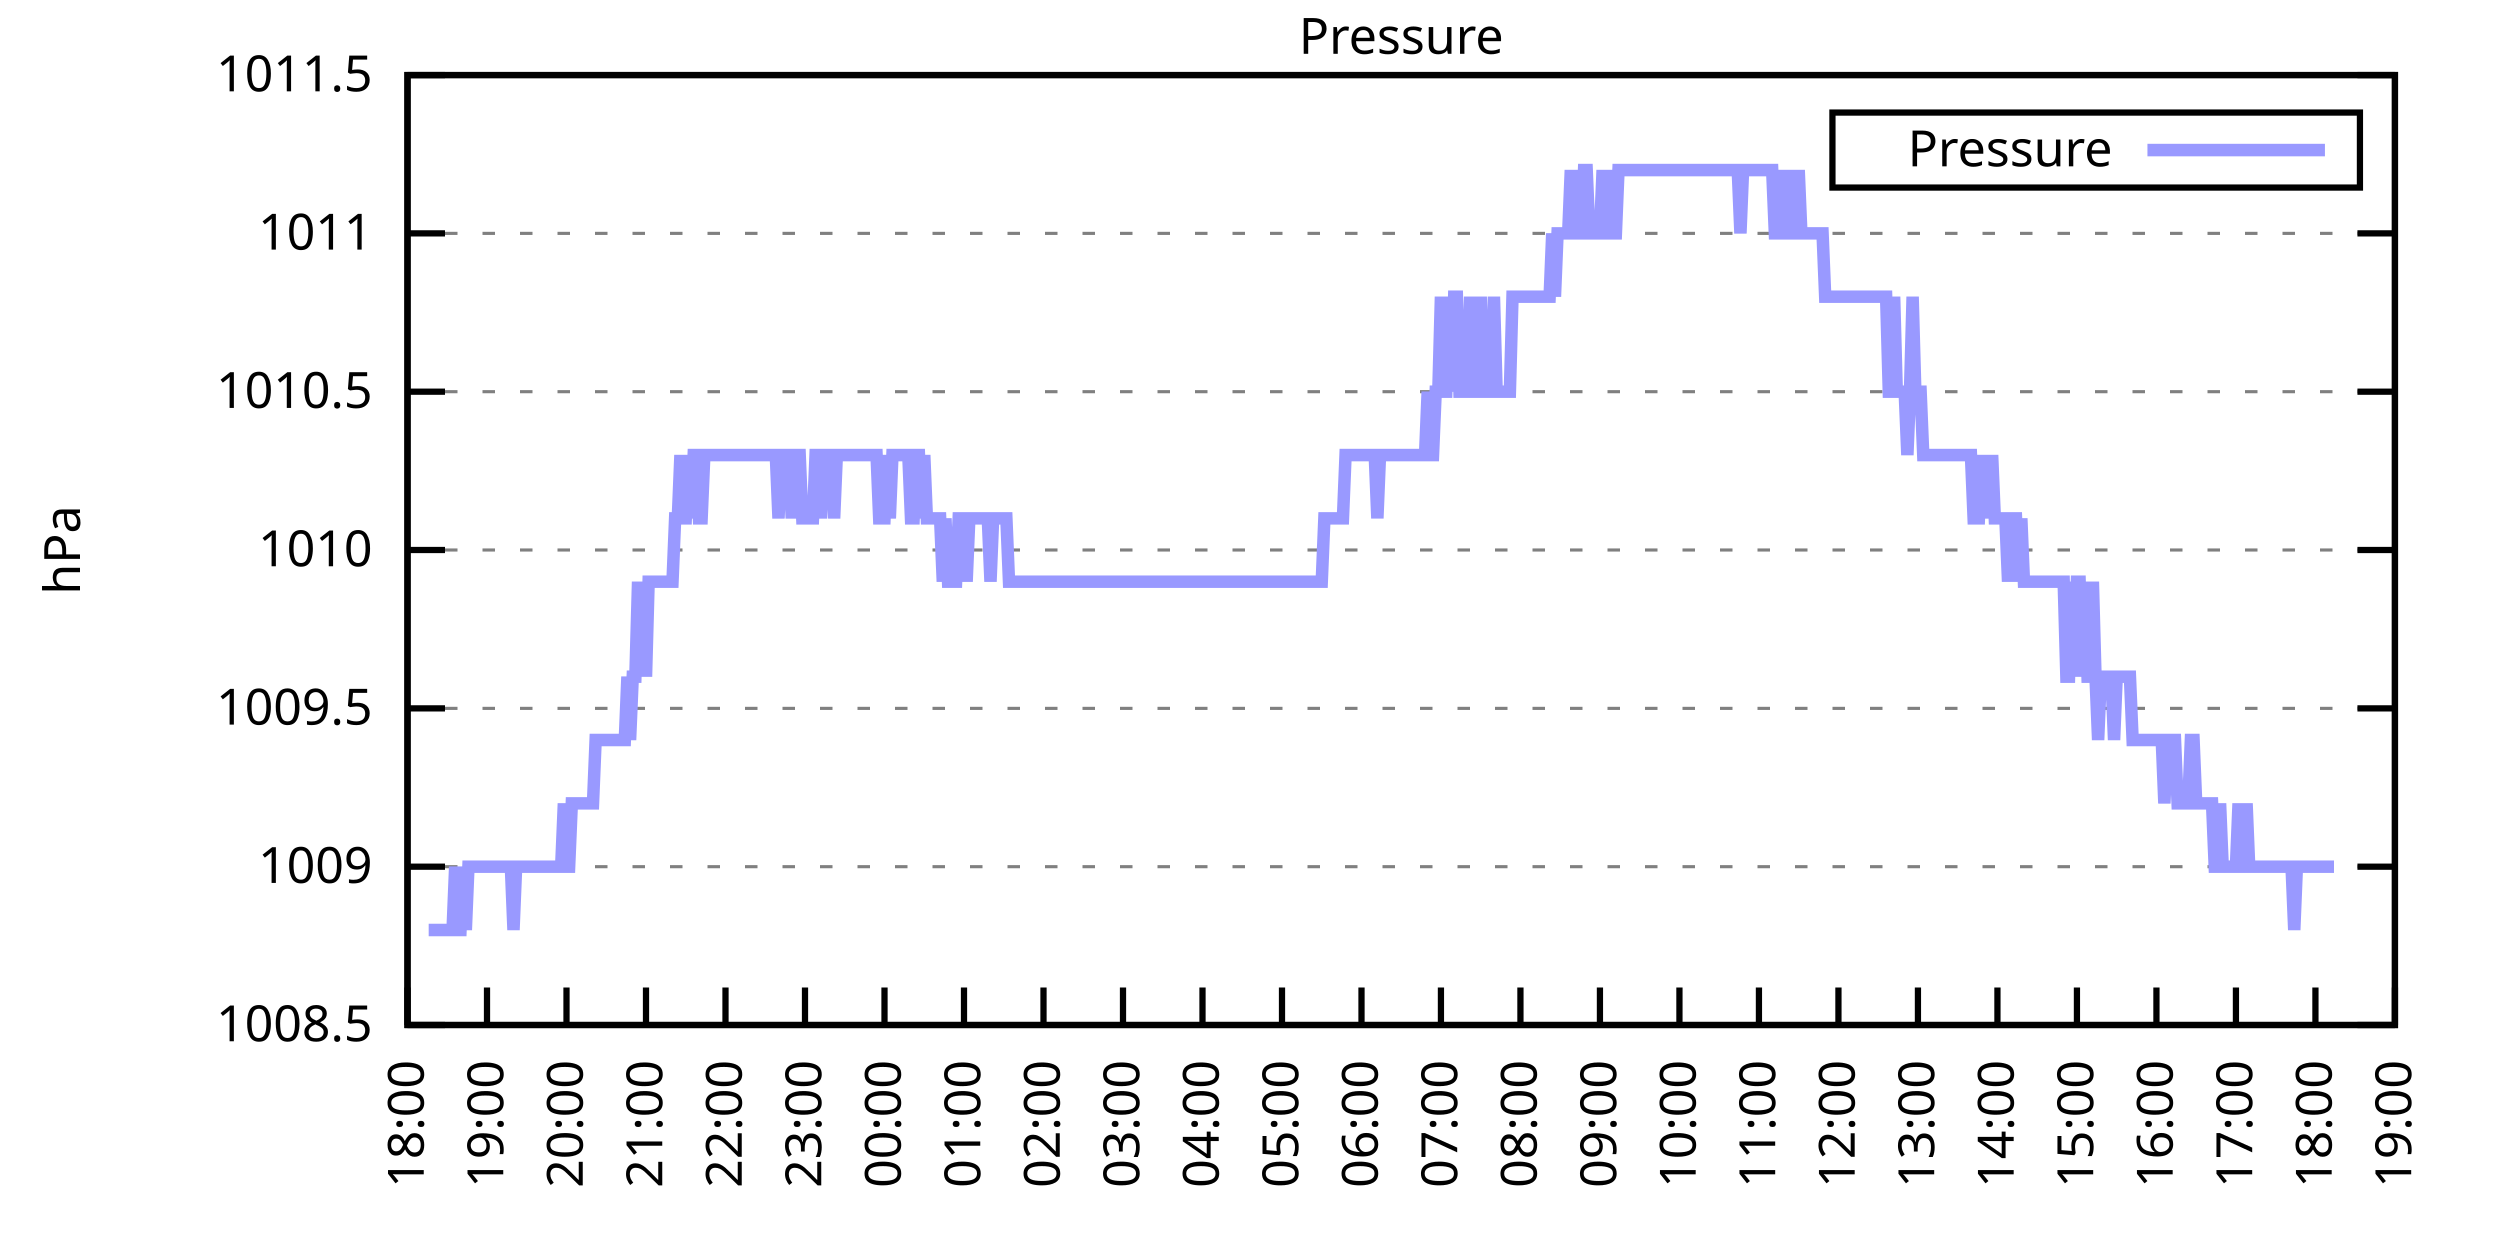
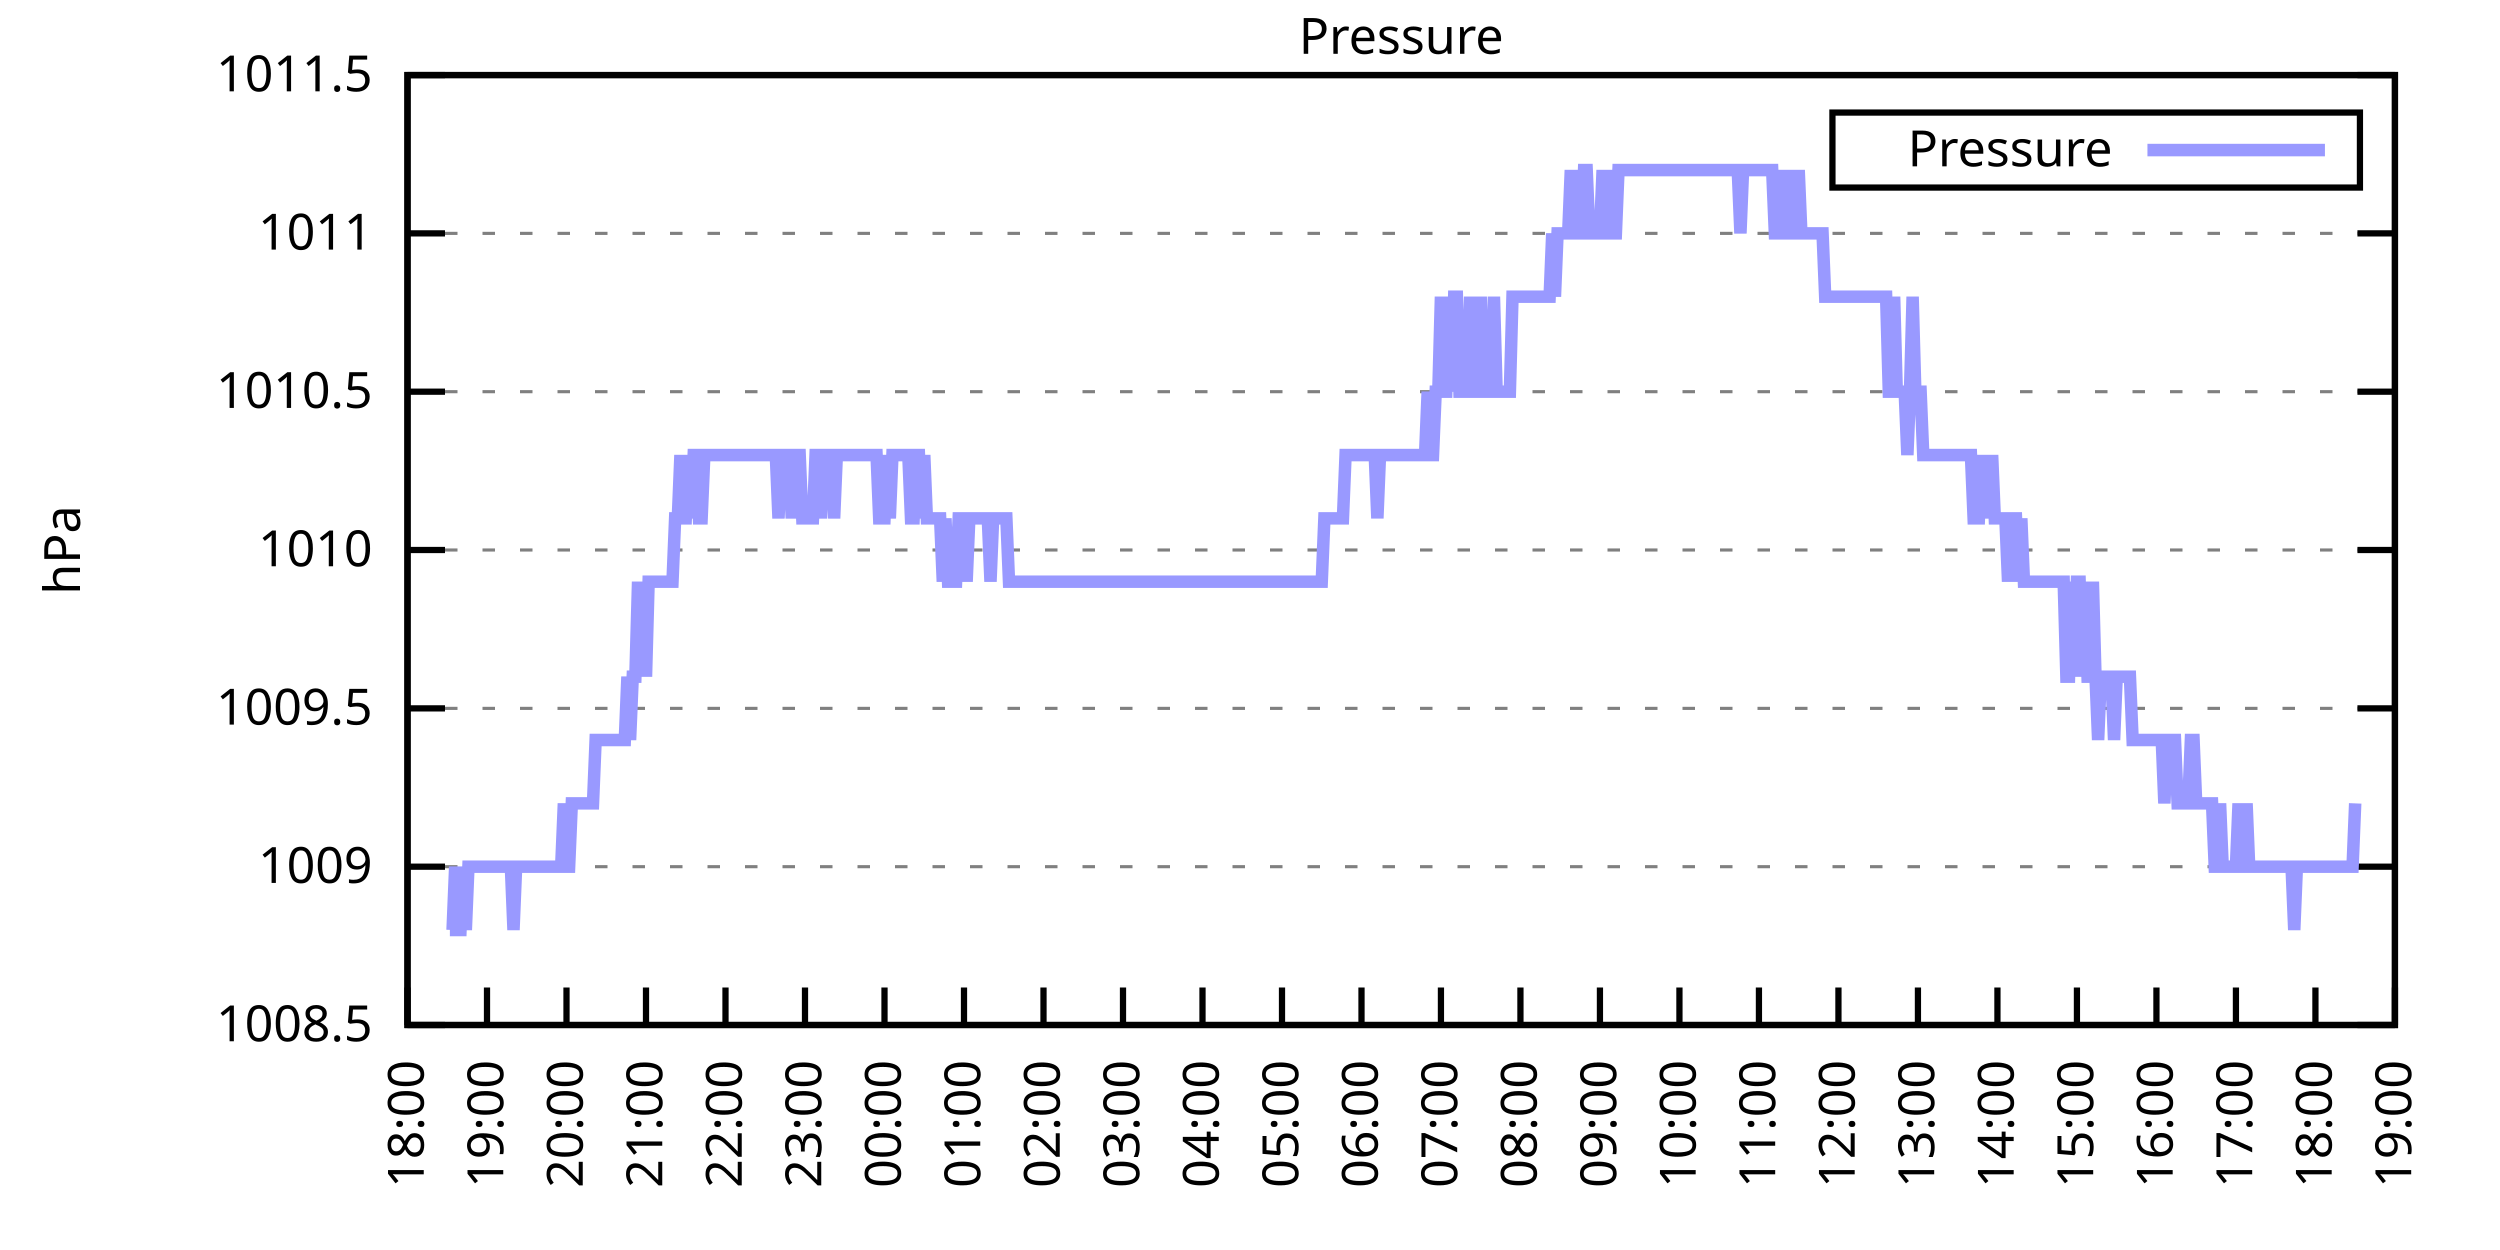
<svg xmlns="http://www.w3.org/2000/svg" xmlns:xlink="http://www.w3.org/1999/xlink" width="400" height="200" viewBox="0 0 400 200">
  <g id="gnuplot_canvas">
    <rect x="0" y="0" width="400" height="200" fill="none" />
    <defs>
      <circle id="gpDot" r="0.5" stroke-width="0.5" stroke="currentColor" />
      <path id="gpPt0" stroke-width="0.333" stroke="currentColor" d="M-1,0 h2 M0,-1 v2" />
      <path id="gpPt1" stroke-width="0.333" stroke="currentColor" d="M-1,-1 L1,1 M1,-1 L-1,1" />
      <path id="gpPt2" stroke-width="0.333" stroke="currentColor" d="M-1,0 L1,0 M0,-1 L0,1 M-1,-1 L1,1 M-1,1 L1,-1" />
      <rect id="gpPt3" stroke-width="0.333" stroke="currentColor" x="-1" y="-1" width="2" height="2" />
      <rect id="gpPt4" stroke-width="0.333" stroke="currentColor" fill="currentColor" x="-1" y="-1" width="2" height="2" />
      <circle id="gpPt5" stroke-width="0.333" stroke="currentColor" cx="0" cy="0" r="1" />
      <use xlink:href="#gpPt5" id="gpPt6" fill="currentColor" stroke="none" />
      <path id="gpPt7" stroke-width="0.333" stroke="currentColor" d="M0,-1.33 L-1.33,0.67 L1.33,0.67 z" />
      <use xlink:href="#gpPt7" id="gpPt8" fill="currentColor" stroke="none" />
      <use xlink:href="#gpPt7" id="gpPt9" stroke="currentColor" transform="rotate(180)" />
      <use xlink:href="#gpPt9" id="gpPt10" fill="currentColor" stroke="none" />
      <use xlink:href="#gpPt3" id="gpPt11" stroke="currentColor" transform="rotate(45)" />
      <use xlink:href="#gpPt11" id="gpPt12" fill="currentColor" stroke="none" />
      <path id="gpPt13" stroke-width="0.333" stroke="currentColor" d="M0,1.330 L1.265,0.411 L0.782,-1.067 L-0.782,-1.076 L-1.265,0.411 z" />
      <use xlink:href="#gpPt13" id="gpPt14" fill="currentColor" stroke="none" />
      <filter id="textbox" filterUnits="objectBoundingBox" x="0" y="0" height="1" width="1">
        <feFlood flood-color="white" flood-opacity="1" result="bgnd" />
        <feComposite in="SourceGraphic" in2="bgnd" operator="atop" />
      </filter>
      <filter id="greybox" filterUnits="objectBoundingBox" x="0" y="0" height="1" width="1">
        <feFlood flood-color="lightgrey" flood-opacity="1" result="grey" />
        <feComposite in="SourceGraphic" in2="grey" operator="atop" />
      </filter>
    </defs>
    <g fill="none" color="white" stroke="currentColor" stroke-width="1.00" stroke-linecap="butt" stroke-linejoin="miter">
</g>
    <g fill="none" color="black" stroke="currentColor" stroke-width="1.00" stroke-linecap="butt" stroke-linejoin="miter">
      <g stroke="none" shape-rendering="crispEdges">
        <polygon fill="rgb(255, 255, 255)" points="65.20,164.00 383.18,164.00 383.18,12.02 65.20,12.02 " />
      </g>
    </g>
    <g fill="none" color="black" stroke="currentColor" stroke-width="1.00" stroke-linecap="butt" stroke-linejoin="miter">
</g>
    <g fill="none" color="black" stroke="black" stroke-width="0.50" stroke-linecap="butt" stroke-linejoin="miter">
</g>
    <g fill="none" color="gray" stroke="currentColor" stroke-width="0.50" stroke-linecap="butt" stroke-linejoin="miter">
      <path stroke="gray" stroke-dasharray="2,4" class="gridline" d="M65.20,164.00 L383.19,164.00  " />
    </g>
    <g fill="none" color="gray" stroke="gray" stroke-width="1.00" stroke-linecap="butt" stroke-linejoin="miter">
</g>
    <g fill="none" color="black" stroke="currentColor" stroke-width="1.00" stroke-linecap="butt" stroke-linejoin="miter">
      <path stroke="black" d="M65.20,164.00 L71.20,164.00 M383.19,164.00 L377.19,164.00  " />
      <g transform="translate(59.60,166.60)" stroke="none" fill="black" font-family="Sans" font-size="8.00" text-anchor="end">
        <text>
          <tspan font-family="Sans"> 1008.5</tspan>
        </text>
      </g>
    </g>
    <g fill="none" color="black" stroke="currentColor" stroke-width="1.00" stroke-linecap="butt" stroke-linejoin="miter">
</g>
    <g fill="none" color="black" stroke="black" stroke-width="0.50" stroke-linecap="butt" stroke-linejoin="miter">
</g>
    <g fill="none" color="gray" stroke="currentColor" stroke-width="0.50" stroke-linecap="butt" stroke-linejoin="miter">
      <path stroke="gray" stroke-dasharray="2,4" class="gridline" d="M65.20,138.67 L383.19,138.67  " />
    </g>
    <g fill="none" color="gray" stroke="gray" stroke-width="1.00" stroke-linecap="butt" stroke-linejoin="miter">
</g>
    <g fill="none" color="black" stroke="currentColor" stroke-width="1.00" stroke-linecap="butt" stroke-linejoin="miter">
      <path stroke="black" d="M65.20,138.67 L71.20,138.67 M383.19,138.67 L377.19,138.67  " />
      <g transform="translate(59.60,141.27)" stroke="none" fill="black" font-family="Sans" font-size="8.00" text-anchor="end">
        <text>
          <tspan font-family="Sans"> 1009</tspan>
        </text>
      </g>
    </g>
    <g fill="none" color="black" stroke="currentColor" stroke-width="1.00" stroke-linecap="butt" stroke-linejoin="miter">
</g>
    <g fill="none" color="black" stroke="black" stroke-width="0.50" stroke-linecap="butt" stroke-linejoin="miter">
</g>
    <g fill="none" color="gray" stroke="currentColor" stroke-width="0.50" stroke-linecap="butt" stroke-linejoin="miter">
      <path stroke="gray" stroke-dasharray="2,4" class="gridline" d="M65.20,113.34 L383.19,113.34  " />
    </g>
    <g fill="none" color="gray" stroke="gray" stroke-width="1.00" stroke-linecap="butt" stroke-linejoin="miter">
</g>
    <g fill="none" color="black" stroke="currentColor" stroke-width="1.00" stroke-linecap="butt" stroke-linejoin="miter">
      <path stroke="black" d="M65.20,113.34 L71.20,113.34 M383.19,113.34 L377.19,113.34  " />
      <g transform="translate(59.60,115.94)" stroke="none" fill="black" font-family="Sans" font-size="8.00" text-anchor="end">
        <text>
          <tspan font-family="Sans"> 1009.5</tspan>
        </text>
      </g>
    </g>
    <g fill="none" color="black" stroke="currentColor" stroke-width="1.00" stroke-linecap="butt" stroke-linejoin="miter">
</g>
    <g fill="none" color="black" stroke="black" stroke-width="0.50" stroke-linecap="butt" stroke-linejoin="miter">
</g>
    <g fill="none" color="gray" stroke="currentColor" stroke-width="0.50" stroke-linecap="butt" stroke-linejoin="miter">
      <path stroke="gray" stroke-dasharray="2,4" class="gridline" d="M65.20,88.00 L383.19,88.00  " />
    </g>
    <g fill="none" color="gray" stroke="gray" stroke-width="1.00" stroke-linecap="butt" stroke-linejoin="miter">
</g>
    <g fill="none" color="black" stroke="currentColor" stroke-width="1.00" stroke-linecap="butt" stroke-linejoin="miter">
      <path stroke="black" d="M65.20,88.00 L71.20,88.00 M383.19,88.00 L377.19,88.00  " />
      <g transform="translate(59.60,90.60)" stroke="none" fill="black" font-family="Sans" font-size="8.00" text-anchor="end">
        <text>
          <tspan font-family="Sans"> 1010</tspan>
        </text>
      </g>
    </g>
    <g fill="none" color="black" stroke="currentColor" stroke-width="1.00" stroke-linecap="butt" stroke-linejoin="miter">
</g>
    <g fill="none" color="black" stroke="black" stroke-width="0.50" stroke-linecap="butt" stroke-linejoin="miter">
</g>
    <g fill="none" color="gray" stroke="currentColor" stroke-width="0.50" stroke-linecap="butt" stroke-linejoin="miter">
      <path stroke="gray" stroke-dasharray="2,4" class="gridline" d="M65.20,62.67 L383.19,62.67  " />
    </g>
    <g fill="none" color="gray" stroke="gray" stroke-width="1.00" stroke-linecap="butt" stroke-linejoin="miter">
</g>
    <g fill="none" color="black" stroke="currentColor" stroke-width="1.00" stroke-linecap="butt" stroke-linejoin="miter">
      <path stroke="black" d="M65.20,62.67 L71.20,62.67 M383.19,62.67 L377.19,62.67  " />
      <g transform="translate(59.60,65.27)" stroke="none" fill="black" font-family="Sans" font-size="8.00" text-anchor="end">
        <text>
          <tspan font-family="Sans"> 1010.5</tspan>
        </text>
      </g>
    </g>
    <g fill="none" color="black" stroke="currentColor" stroke-width="1.00" stroke-linecap="butt" stroke-linejoin="miter">
</g>
    <g fill="none" color="black" stroke="black" stroke-width="0.50" stroke-linecap="butt" stroke-linejoin="miter">
</g>
    <g fill="none" color="gray" stroke="currentColor" stroke-width="0.50" stroke-linecap="butt" stroke-linejoin="miter">
      <path stroke="gray" stroke-dasharray="2,4" class="gridline" d="M65.20,37.34 L383.19,37.34  " />
    </g>
    <g fill="none" color="gray" stroke="gray" stroke-width="1.00" stroke-linecap="butt" stroke-linejoin="miter">
</g>
    <g fill="none" color="black" stroke="currentColor" stroke-width="1.00" stroke-linecap="butt" stroke-linejoin="miter">
      <path stroke="black" d="M65.20,37.34 L71.20,37.34 M383.19,37.34 L377.19,37.34  " />
      <g transform="translate(59.60,39.94)" stroke="none" fill="black" font-family="Sans" font-size="8.00" text-anchor="end">
        <text>
          <tspan font-family="Sans"> 1011</tspan>
        </text>
      </g>
    </g>
    <g fill="none" color="black" stroke="currentColor" stroke-width="1.00" stroke-linecap="butt" stroke-linejoin="miter">
</g>
    <g fill="none" color="black" stroke="black" stroke-width="0.50" stroke-linecap="butt" stroke-linejoin="miter">
</g>
    <g fill="none" color="gray" stroke="currentColor" stroke-width="0.50" stroke-linecap="butt" stroke-linejoin="miter">
      <path stroke="gray" stroke-dasharray="2,4" class="gridline" d="M65.20,12.01 L383.19,12.01  " />
    </g>
    <g fill="none" color="gray" stroke="gray" stroke-width="1.00" stroke-linecap="butt" stroke-linejoin="miter">
</g>
    <g fill="none" color="black" stroke="currentColor" stroke-width="1.00" stroke-linecap="butt" stroke-linejoin="miter">
      <path stroke="black" d="M65.20,12.01 L71.20,12.01 M383.19,12.01 L377.19,12.01  " />
      <g transform="translate(59.60,14.61)" stroke="none" fill="black" font-family="Sans" font-size="8.00" text-anchor="end">
        <text>
          <tspan font-family="Sans"> 1011.5</tspan>
        </text>
      </g>
    </g>
    <g fill="none" color="black" stroke="currentColor" stroke-width="1.00" stroke-linecap="butt" stroke-linejoin="miter">
      <path stroke="black" d="M65.20,164.00 L65.20,158.00  " />
      <g transform="translate(67.80,169.60) rotate(270.00)" stroke="none" fill="black" font-family="Sans" font-size="8.00" text-anchor="end">
        <text>
          <tspan font-family="Sans">18:00</tspan>
        </text>
      </g>
    </g>
    <g fill="none" color="black" stroke="currentColor" stroke-width="1.00" stroke-linecap="butt" stroke-linejoin="miter">
      <path stroke="black" d="M77.92,164.00 L77.92,158.00  " />
      <g transform="translate(80.52,169.60) rotate(270.00)" stroke="none" fill="black" font-family="Sans" font-size="8.00" text-anchor="end">
        <text>
          <tspan font-family="Sans">19:00</tspan>
        </text>
      </g>
    </g>
    <g fill="none" color="black" stroke="currentColor" stroke-width="1.00" stroke-linecap="butt" stroke-linejoin="miter">
      <path stroke="black" d="M90.64,164.00 L90.64,158.00  " />
      <g transform="translate(93.24,169.60) rotate(270.00)" stroke="none" fill="black" font-family="Sans" font-size="8.00" text-anchor="end">
        <text>
          <tspan font-family="Sans">20:00</tspan>
        </text>
      </g>
    </g>
    <g fill="none" color="black" stroke="currentColor" stroke-width="1.00" stroke-linecap="butt" stroke-linejoin="miter">
      <path stroke="black" d="M103.36,164.00 L103.36,158.00  " />
      <g transform="translate(105.96,169.60) rotate(270.00)" stroke="none" fill="black" font-family="Sans" font-size="8.00" text-anchor="end">
        <text>
          <tspan font-family="Sans">21:00</tspan>
        </text>
      </g>
    </g>
    <g fill="none" color="black" stroke="currentColor" stroke-width="1.00" stroke-linecap="butt" stroke-linejoin="miter">
      <path stroke="black" d="M116.08,164.00 L116.08,158.00  " />
      <g transform="translate(118.68,169.60) rotate(270.00)" stroke="none" fill="black" font-family="Sans" font-size="8.00" text-anchor="end">
        <text>
          <tspan font-family="Sans">22:00</tspan>
        </text>
      </g>
    </g>
    <g fill="none" color="black" stroke="currentColor" stroke-width="1.00" stroke-linecap="butt" stroke-linejoin="miter">
      <path stroke="black" d="M128.80,164.00 L128.80,158.00  " />
      <g transform="translate(131.40,169.60) rotate(270.00)" stroke="none" fill="black" font-family="Sans" font-size="8.00" text-anchor="end">
        <text>
          <tspan font-family="Sans">23:00</tspan>
        </text>
      </g>
    </g>
    <g fill="none" color="black" stroke="currentColor" stroke-width="1.00" stroke-linecap="butt" stroke-linejoin="miter">
      <path stroke="black" d="M141.52,164.00 L141.52,158.00  " />
      <g transform="translate(144.12,169.60) rotate(270.00)" stroke="none" fill="black" font-family="Sans" font-size="8.00" text-anchor="end">
        <text>
          <tspan font-family="Sans">00:00</tspan>
        </text>
      </g>
    </g>
    <g fill="none" color="black" stroke="currentColor" stroke-width="1.00" stroke-linecap="butt" stroke-linejoin="miter">
      <path stroke="black" d="M154.24,164.00 L154.24,158.00  " />
      <g transform="translate(156.84,169.60) rotate(270.00)" stroke="none" fill="black" font-family="Sans" font-size="8.00" text-anchor="end">
        <text>
          <tspan font-family="Sans">01:00</tspan>
        </text>
      </g>
    </g>
    <g fill="none" color="black" stroke="currentColor" stroke-width="1.00" stroke-linecap="butt" stroke-linejoin="miter">
      <path stroke="black" d="M166.96,164.00 L166.96,158.00  " />
      <g transform="translate(169.56,169.60) rotate(270.00)" stroke="none" fill="black" font-family="Sans" font-size="8.00" text-anchor="end">
        <text>
          <tspan font-family="Sans">02:00</tspan>
        </text>
      </g>
    </g>
    <g fill="none" color="black" stroke="currentColor" stroke-width="1.00" stroke-linecap="butt" stroke-linejoin="miter">
      <path stroke="black" d="M179.68,164.00 L179.68,158.00  " />
      <g transform="translate(182.28,169.60) rotate(270.00)" stroke="none" fill="black" font-family="Sans" font-size="8.00" text-anchor="end">
        <text>
          <tspan font-family="Sans">03:00</tspan>
        </text>
      </g>
    </g>
    <g fill="none" color="black" stroke="currentColor" stroke-width="1.00" stroke-linecap="butt" stroke-linejoin="miter">
      <path stroke="black" d="M192.40,164.00 L192.40,158.00  " />
      <g transform="translate(195.00,169.60) rotate(270.00)" stroke="none" fill="black" font-family="Sans" font-size="8.00" text-anchor="end">
        <text>
          <tspan font-family="Sans">04:00</tspan>
        </text>
      </g>
    </g>
    <g fill="none" color="black" stroke="currentColor" stroke-width="1.00" stroke-linecap="butt" stroke-linejoin="miter">
      <path stroke="black" d="M205.12,164.00 L205.12,158.00  " />
      <g transform="translate(207.72,169.60) rotate(270.00)" stroke="none" fill="black" font-family="Sans" font-size="8.00" text-anchor="end">
        <text>
          <tspan font-family="Sans">05:00</tspan>
        </text>
      </g>
    </g>
    <g fill="none" color="black" stroke="currentColor" stroke-width="1.00" stroke-linecap="butt" stroke-linejoin="miter">
      <path stroke="black" d="M217.84,164.00 L217.84,158.00  " />
      <g transform="translate(220.44,169.60) rotate(270.00)" stroke="none" fill="black" font-family="Sans" font-size="8.00" text-anchor="end">
        <text>
          <tspan font-family="Sans">06:00</tspan>
        </text>
      </g>
    </g>
    <g fill="none" color="black" stroke="currentColor" stroke-width="1.00" stroke-linecap="butt" stroke-linejoin="miter">
      <path stroke="black" d="M230.55,164.00 L230.55,158.00  " />
      <g transform="translate(233.15,169.60) rotate(270.00)" stroke="none" fill="black" font-family="Sans" font-size="8.00" text-anchor="end">
        <text>
          <tspan font-family="Sans">07:00</tspan>
        </text>
      </g>
    </g>
    <g fill="none" color="black" stroke="currentColor" stroke-width="1.00" stroke-linecap="butt" stroke-linejoin="miter">
      <path stroke="black" d="M243.27,164.00 L243.27,158.00  " />
      <g transform="translate(245.87,169.60) rotate(270.00)" stroke="none" fill="black" font-family="Sans" font-size="8.00" text-anchor="end">
        <text>
          <tspan font-family="Sans">08:00</tspan>
        </text>
      </g>
    </g>
    <g fill="none" color="black" stroke="currentColor" stroke-width="1.00" stroke-linecap="butt" stroke-linejoin="miter">
      <path stroke="black" d="M255.99,164.00 L255.99,158.00  " />
      <g transform="translate(258.59,169.60) rotate(270.00)" stroke="none" fill="black" font-family="Sans" font-size="8.00" text-anchor="end">
        <text>
          <tspan font-family="Sans">09:00</tspan>
        </text>
      </g>
    </g>
    <g fill="none" color="black" stroke="currentColor" stroke-width="1.00" stroke-linecap="butt" stroke-linejoin="miter">
      <path stroke="black" d="M268.71,164.00 L268.71,158.00  " />
      <g transform="translate(271.31,169.60) rotate(270.00)" stroke="none" fill="black" font-family="Sans" font-size="8.00" text-anchor="end">
        <text>
          <tspan font-family="Sans">10:00</tspan>
        </text>
      </g>
    </g>
    <g fill="none" color="black" stroke="currentColor" stroke-width="1.00" stroke-linecap="butt" stroke-linejoin="miter">
      <path stroke="black" d="M281.43,164.00 L281.43,158.00  " />
      <g transform="translate(284.03,169.60) rotate(270.00)" stroke="none" fill="black" font-family="Sans" font-size="8.00" text-anchor="end">
        <text>
          <tspan font-family="Sans">11:00</tspan>
        </text>
      </g>
    </g>
    <g fill="none" color="black" stroke="currentColor" stroke-width="1.00" stroke-linecap="butt" stroke-linejoin="miter">
      <path stroke="black" d="M294.15,164.00 L294.15,158.00  " />
      <g transform="translate(296.75,169.60) rotate(270.00)" stroke="none" fill="black" font-family="Sans" font-size="8.00" text-anchor="end">
        <text>
          <tspan font-family="Sans">12:00</tspan>
        </text>
      </g>
    </g>
    <g fill="none" color="black" stroke="currentColor" stroke-width="1.00" stroke-linecap="butt" stroke-linejoin="miter">
      <path stroke="black" d="M306.87,164.00 L306.87,158.00  " />
      <g transform="translate(309.47,169.60) rotate(270.00)" stroke="none" fill="black" font-family="Sans" font-size="8.00" text-anchor="end">
        <text>
          <tspan font-family="Sans">13:00</tspan>
        </text>
      </g>
    </g>
    <g fill="none" color="black" stroke="currentColor" stroke-width="1.00" stroke-linecap="butt" stroke-linejoin="miter">
      <path stroke="black" d="M319.59,164.00 L319.59,158.00  " />
      <g transform="translate(322.19,169.60) rotate(270.00)" stroke="none" fill="black" font-family="Sans" font-size="8.00" text-anchor="end">
        <text>
          <tspan font-family="Sans">14:00</tspan>
        </text>
      </g>
    </g>
    <g fill="none" color="black" stroke="currentColor" stroke-width="1.00" stroke-linecap="butt" stroke-linejoin="miter">
      <path stroke="black" d="M332.31,164.00 L332.31,158.00  " />
      <g transform="translate(334.91,169.60) rotate(270.00)" stroke="none" fill="black" font-family="Sans" font-size="8.00" text-anchor="end">
        <text>
          <tspan font-family="Sans">15:00</tspan>
        </text>
      </g>
    </g>
    <g fill="none" color="black" stroke="currentColor" stroke-width="1.00" stroke-linecap="butt" stroke-linejoin="miter">
      <path stroke="black" d="M345.03,164.00 L345.03,158.00  " />
      <g transform="translate(347.63,169.60) rotate(270.00)" stroke="none" fill="black" font-family="Sans" font-size="8.00" text-anchor="end">
        <text>
          <tspan font-family="Sans">16:00</tspan>
        </text>
      </g>
    </g>
    <g fill="none" color="black" stroke="currentColor" stroke-width="1.00" stroke-linecap="butt" stroke-linejoin="miter">
      <path stroke="black" d="M357.75,164.00 L357.75,158.00  " />
      <g transform="translate(360.35,169.60) rotate(270.00)" stroke="none" fill="black" font-family="Sans" font-size="8.00" text-anchor="end">
        <text>
          <tspan font-family="Sans">17:00</tspan>
        </text>
      </g>
    </g>
    <g fill="none" color="black" stroke="currentColor" stroke-width="1.00" stroke-linecap="butt" stroke-linejoin="miter">
      <path stroke="black" d="M370.47,164.00 L370.47,158.00  " />
      <g transform="translate(373.07,169.60) rotate(270.00)" stroke="none" fill="black" font-family="Sans" font-size="8.00" text-anchor="end">
        <text>
          <tspan font-family="Sans">18:00</tspan>
        </text>
      </g>
    </g>
    <g fill="none" color="black" stroke="currentColor" stroke-width="1.00" stroke-linecap="butt" stroke-linejoin="miter">
      <path stroke="black" d="M383.19,164.00 L383.19,158.00  " />
      <g transform="translate(385.79,169.60) rotate(270.00)" stroke="none" fill="black" font-family="Sans" font-size="8.00" text-anchor="end">
        <text>
          <tspan font-family="Sans">19:00</tspan>
        </text>
      </g>
    </g>
    <g fill="none" color="black" stroke="currentColor" stroke-width="1.00" stroke-linecap="butt" stroke-linejoin="miter">
</g>
    <g fill="none" color="black" stroke="currentColor" stroke-width="1.00" stroke-linecap="butt" stroke-linejoin="miter">
      <path stroke="black" d="M65.20,12.01 L65.20,164.00 L383.19,164.00 L383.19,12.01 L65.20,12.01 Z  " />
    </g>
    <g fill="none" color="black" stroke="currentColor" stroke-width="1.00" stroke-linecap="butt" stroke-linejoin="miter">
</g>
    <g fill="none" color="black" stroke="currentColor" stroke-width="1.00" stroke-linecap="butt" stroke-linejoin="miter">
      <path stroke="black" d="M293.19,30.01 L293.19,18.01 L377.59,18.01 L377.59,30.01 L293.19,30.01 Z  " />
    </g>
    <g id="Pressure_plot_1">
      <g fill="none" color="white" stroke="black" stroke-width="2.00" stroke-linecap="butt" stroke-linejoin="miter">
</g>
      <g fill="none" color="black" stroke="currentColor" stroke-width="2.00" stroke-linecap="butt" stroke-linejoin="miter">
        <g transform="translate(337.99,26.61)" stroke="none" fill="black" font-family="Sans" font-size="8.00" text-anchor="end">
          <text>
            <tspan font-family="Sans">Pressure</tspan>
          </text>
        </g>
      </g>
      <g fill="none" color="black" stroke="currentColor" stroke-width="2.00" stroke-linecap="butt" stroke-linejoin="miter">
-         <path stroke="rgb(153, 153, 255)" d="M343.59,24.01 L371.99,24.01 M68.59,148.80 L69.02,148.80 L69.44,148.80 L69.86,148.80 L70.29,148.80 L70.71,148.80   L71.14,148.80 L71.56,148.80 L71.98,148.80 L72.41,148.80 L72.83,138.67 L73.26,148.80 L73.68,148.80 L74.10,138.67   L74.53,148.80 L74.95,138.67 L75.38,138.67 L75.80,138.67 L76.22,138.67 L76.65,138.67 L77.07,138.67 L77.50,138.67   L77.92,138.67 L78.34,138.67 L78.77,138.67 L79.19,138.67 L79.62,138.67 L80.04,138.67 L80.46,138.67 L80.89,138.67   L81.31,138.67 L81.74,138.67 L82.16,148.80 L82.58,138.67 L83.01,138.67 L83.43,138.67 L83.86,138.67 L84.28,138.67   L84.70,138.67 L85.13,138.67 L85.55,138.67 L85.98,138.67 L86.40,138.67 L86.82,138.67 L87.25,138.67 L87.67,138.67   L88.10,138.67 L88.52,138.67 L88.94,138.67 L89.37,138.67 L89.79,138.67 L90.22,128.54 L90.64,138.67 L91.06,138.67   L91.49,128.54 L91.91,128.54 L92.34,128.54 L92.76,128.54 L93.18,128.54 L93.61,128.54 L94.03,128.54 L94.46,128.54   L94.88,128.54 L95.30,118.40 L95.73,118.40 L96.15,118.40 L96.58,118.40 L97.00,118.40 L97.42,118.40 L97.85,118.40   L98.27,118.40 L98.69,118.40 L99.12,118.40 L99.54,118.40 L99.97,118.40 L100.39,108.27 L100.81,118.40 L101.24,108.27   L101.66,108.27 L102.09,93.07 L102.51,108.27 L102.93,93.07 L103.36,108.27 L103.78,93.07 L104.21,93.07 L104.63,93.07   L105.05,93.07 L105.48,93.07 L105.90,93.07 L106.33,93.07 L106.75,93.07 L107.17,93.07 L107.60,93.07 L108.02,82.94   L108.45,82.94 L108.87,72.81 L109.29,82.94 L109.72,82.94 L110.14,72.81 L110.57,82.94 L110.99,72.81 L111.41,72.81   L111.84,82.94 L112.26,82.94 L112.69,72.81 L113.11,72.81 L113.53,72.81 L113.96,72.81 L114.38,72.81 L114.81,72.81   L115.23,72.81 L115.65,72.81 L116.08,72.81 L116.50,72.81 L116.93,72.81 L117.35,72.81 L117.77,72.81 L118.20,72.81   L118.62,72.81 L119.05,72.81 L119.47,72.81 L119.89,72.81 L120.32,72.81 L120.74,72.81 L121.17,72.81 L121.59,72.81   L122.01,72.81 L122.44,72.81 L122.86,72.81 L123.29,72.81 L123.71,72.81 L124.13,72.81 L124.56,82.94 L124.98,72.81   L125.41,72.81 L125.83,72.81 L126.25,72.81 L126.68,82.94 L127.10,72.81 L127.53,72.81 L127.95,72.81 L128.37,82.94   L128.80,82.94 L129.22,82.94 L129.65,82.94 L130.07,82.94 L130.49,72.81 L130.92,72.81 L131.34,82.94 L131.77,72.81   L132.19,72.81 L132.61,72.81 L133.04,72.81 L133.46,82.94 L133.89,72.81 L134.31,72.81 L134.73,72.81 L135.16,72.81   L135.58,72.81 L136.01,72.81 L136.43,72.81 L136.85,72.81 L137.28,72.81 L137.70,72.81 L138.13,72.81 L138.55,72.81   L138.97,72.81 L139.40,72.81 L139.82,72.81 L140.25,72.81 L140.67,82.94 L141.09,82.94 L141.52,82.94 L141.94,72.81   L142.37,82.94 L142.79,72.81 L143.21,72.81 L143.64,72.81 L144.06,72.81 L144.49,72.81 L144.91,72.81 L145.33,72.81   L145.76,82.94 L146.18,82.94 L146.61,72.81 L147.03,72.81 L147.45,82.94 L147.88,72.81 L148.30,82.94 L148.73,82.94   L149.15,82.94 L149.57,82.94 L150.00,82.94 L150.42,82.94 L150.85,93.07 L151.27,82.94 L151.69,93.07 L152.12,93.07   L152.54,93.07 L152.97,93.07 L153.39,82.94 L153.81,82.94 L154.24,82.94 L154.66,93.07 L155.09,82.94 L155.51,82.94   L155.93,82.94 L156.36,82.94 L156.78,82.94 L157.21,82.94 L157.63,82.94 L158.05,82.94 L158.48,93.07 L158.90,82.94   L159.33,82.94 L159.75,82.94 L160.17,82.94 L160.60,82.94 L161.02,82.94 L161.44,93.07 L161.87,93.07 L162.29,93.07   L162.72,93.07 L163.14,93.07 L163.56,93.07 L163.99,93.07 L164.41,93.07 L164.84,93.07 L165.26,93.07 L165.68,93.07   L166.11,93.07 L166.53,93.07 L166.96,93.07 L167.38,93.07 L167.80,93.07 L168.23,93.07 L168.65,93.07 L169.08,93.07   L169.50,93.07 L169.92,93.07 L170.35,93.07 L170.77,93.07 L171.20,93.07 L171.62,93.07 L172.04,93.07 L172.47,93.07   L172.89,93.07 L173.32,93.07 L173.74,93.07 L174.16,93.07 L174.59,93.07 L175.01,93.07 L175.44,93.07 L175.86,93.07   L176.28,93.07 L176.71,93.07 L177.13,93.07 L177.56,93.07 L177.98,93.07 L178.40,93.07 L178.83,93.07 L179.25,93.07   L179.68,93.07 L180.10,93.07 L180.52,93.07 L180.95,93.07 L181.37,93.07 L181.80,93.07 L182.22,93.07 L182.64,93.07   L183.07,93.07 L183.49,93.07 L183.92,93.07 L184.34,93.07 L184.76,93.07 L185.19,93.07 L185.61,93.07 L186.04,93.07   L186.46,93.07 L186.88,93.07 L187.31,93.07 L187.73,93.07 L188.16,93.07 L188.58,93.07 L189.00,93.07 L189.43,93.07   L189.85,93.07 L190.28,93.07 L190.70,93.07 L191.12,93.07 L191.55,93.07 L191.97,93.07 L192.40,93.07 L192.82,93.07   L193.24,93.07 L193.67,93.07 L194.09,93.07 L194.52,93.07 L194.94,93.07 L195.36,93.07 L195.79,93.07 L196.21,93.07   L196.64,93.07 L197.06,93.07 L197.48,93.07 L197.91,93.07 L198.33,93.07 L198.76,93.07 L199.18,93.07 L199.60,93.07   L200.03,93.07 L200.45,93.07 L200.88,93.07 L201.30,93.07 L201.72,93.07 L202.15,93.07 L202.57,93.07 L203.00,93.07   L203.42,93.07 L203.84,93.07 L204.27,93.07 L204.69,93.07 L205.12,93.07 L205.54,93.07 L205.96,93.07 L206.39,93.07   L206.81,93.07 L207.24,93.07 L207.66,93.07 L208.08,93.07 L208.51,93.07 L208.93,93.07 L209.36,93.07 L209.78,93.07   L210.20,93.07 L210.63,93.07 L211.05,93.07 L211.48,93.07 L211.90,82.94 L212.32,82.94 L212.75,82.94 L213.17,82.94   L213.60,82.94 L214.02,82.94 L214.44,82.94 L214.87,82.94 L215.29,72.81 L215.72,72.81 L216.14,72.81 L216.56,72.81   L216.99,72.81 L217.41,72.81 L217.84,72.81 L218.26,72.81 L218.68,72.81 L219.11,72.81 L219.53,72.81 L219.96,72.81   L220.38,82.94 L220.80,72.81 L221.23,72.81 L221.65,72.81 L222.08,72.81 L222.50,72.81 L222.92,72.81 L223.35,72.81   L223.77,72.81 L224.20,72.81 L224.62,72.81 L225.04,72.81 L225.47,72.81 L225.89,72.81 L226.31,72.81 L226.74,72.81   L227.16,72.81 L227.59,72.81 L228.01,72.81 L228.43,62.67 L228.86,72.81 L229.28,72.81 L229.71,62.67 L230.13,62.67   L230.55,47.47 L230.98,62.67 L231.40,62.67 L231.83,47.47 L232.25,62.67 L232.67,47.47 L233.10,47.47 L233.52,62.67   L233.95,62.67 L234.37,62.67 L234.79,62.67 L235.22,47.47 L235.64,62.67 L236.07,62.67 L236.49,62.67 L236.91,47.47   L237.34,62.67 L237.76,62.67 L238.19,62.67 L238.61,62.67 L239.03,47.47 L239.46,62.67 L239.88,62.67 L240.31,62.67   L240.73,62.67 L241.15,62.67 L241.58,62.67 L242.00,47.47 L242.43,47.47 L242.85,47.47 L243.27,47.47 L243.70,47.47   L244.12,47.47 L244.55,47.47 L244.97,47.47 L245.39,47.47 L245.82,47.47 L246.24,47.47 L246.67,47.47 L247.09,47.47   L247.51,47.47 L247.94,47.47 L248.36,37.34 L248.79,47.47 L249.21,37.34 L249.63,37.34 L250.06,37.34 L250.48,37.34   L250.91,37.34 L251.33,27.21 L251.75,37.34 L252.18,27.21 L252.60,37.34 L253.03,37.34 L253.45,27.21 L253.87,27.21   L254.30,37.34 L254.72,37.34 L255.15,37.34 L255.57,37.34 L255.99,37.34 L256.42,27.21 L256.84,37.34 L257.27,37.34   L257.69,27.21 L258.11,37.34 L258.54,37.34 L258.96,27.21 L259.39,27.21 L259.81,27.21 L260.23,27.21 L260.66,27.21   L261.08,27.21 L261.51,27.21 L261.93,27.21 L262.35,27.21 L262.78,27.21 L263.20,27.21 L263.63,27.21 L264.05,27.21   L264.47,27.21 L264.90,27.21 L265.32,27.21 L265.75,27.21 L266.17,27.21 L266.59,27.21 L267.02,27.21 L267.44,27.21   L267.87,27.21 L268.29,27.21 L268.71,27.21 L269.14,27.21 L269.56,27.21 L269.99,27.21 L270.41,27.21 L270.83,27.21   L271.26,27.21 L271.68,27.21 L272.11,27.21 L272.53,27.21 L272.95,27.21 L273.38,27.21 L273.80,27.21 L274.23,27.21   L274.65,27.21 L275.07,27.21 L275.50,27.21 L275.92,27.21 L276.35,27.21 L276.77,27.21 L277.19,27.21 L277.62,27.21   L278.04,27.21 L278.47,37.34 L278.89,27.21 L279.31,27.21 L279.74,27.21 L280.16,27.21 L280.59,27.21 L281.01,27.21   L281.43,27.21 L281.86,27.21 L282.28,27.21 L282.71,27.21 L283.13,27.21 L283.55,27.21 L283.98,37.34 L284.40,37.34   L284.83,37.34 L285.25,27.21 L285.67,37.34 L286.10,37.34 L286.52,27.21 L286.95,37.34 L287.37,37.34 L287.79,27.21   L288.22,37.34 L288.64,37.34 L289.06,37.34 L289.49,37.34 L289.91,37.34 L290.34,37.34 L290.76,37.34 L291.18,37.34   L291.61,37.34 L292.03,47.47 L292.46,47.47 L292.88,47.47 L293.30,47.47 L293.73,47.47 L294.15,47.47 L294.58,47.47   L295.00,47.47 L295.42,47.47 L295.85,47.47 L296.27,47.47 L296.70,47.47 L297.12,47.47 L297.54,47.47 L297.97,47.47   L298.39,47.47 L298.82,47.47 L299.24,47.47 L299.66,47.47 L300.09,47.47 L300.51,47.47 L300.94,47.47 L301.36,47.47   L301.78,47.47 L302.21,62.67 L302.63,62.67 L303.06,47.47 L303.48,62.67 L303.90,62.67 L304.33,62.67 L304.75,62.67   L305.18,72.81 L305.60,62.67 L306.02,47.47 L306.45,62.67 L306.87,62.67 L307.30,62.67 L307.72,72.81 L308.14,72.81   L308.57,72.81 L308.99,72.81 L309.42,72.81 L309.84,72.81 L310.26,72.81 L310.69,72.81 L311.11,72.81 L311.54,72.81   L311.96,72.81 L312.38,72.81 L312.81,72.81 L313.23,72.81 L313.66,72.81 L314.08,72.81 L314.50,72.81 L314.93,72.81   L315.35,72.81 L315.78,82.94 L316.20,82.94 L316.62,82.94 L317.05,72.81 L317.47,82.94 L317.90,72.81 L318.32,82.94   L318.74,72.81 L319.17,82.94 L319.59,82.94 L320.02,82.94 L320.44,82.94 L320.86,82.94 L321.29,93.07 L321.71,82.94   L322.14,82.94 L322.56,82.94 L322.98,93.07 L323.41,82.94 L323.83,93.07 L324.26,93.07 L324.68,93.07 L325.10,93.07   L325.53,93.07 L325.95,93.07 L326.38,93.07 L326.80,93.07 L327.22,93.07 L327.65,93.07 L328.07,93.07 L328.50,93.07   L328.92,93.07 L329.34,93.07 L329.77,93.07 L330.19,93.07 L330.62,108.27 L331.04,108.27 L331.46,93.07 L331.89,108.27   L332.31,93.07 L332.74,93.07 L333.16,108.27 L333.58,93.07 L334.01,108.27 L334.43,108.27 L334.86,93.07 L335.28,108.27   L335.70,118.40 L336.13,108.27 L336.55,108.27 L336.98,108.27 L337.40,108.27 L337.82,108.27 L338.25,118.40 L338.67,108.27   L339.10,108.27 L339.52,108.27 L339.94,108.27 L340.37,108.27 L340.79,108.27 L341.22,118.40 L341.64,118.40 L342.06,118.40   L342.49,118.40 L342.91,118.40 L343.34,118.40 L343.76,118.40 L344.18,118.40 L344.61,118.40 L345.03,118.40 L345.46,118.40   L345.88,118.40 L346.30,128.54 L346.73,118.40 L347.15,118.40 L347.58,118.40 L348.00,118.40 L348.42,128.54 L348.85,128.54   L349.27,128.54 L349.70,128.54 L350.12,128.54 L350.54,118.40 L350.97,118.40 L351.39,128.54 L351.81,128.54 L352.24,128.54   L352.66,128.54 L353.09,128.54 L353.51,128.54 L353.93,128.54 L354.36,138.67 L354.78,138.67 L355.21,128.54 L355.63,138.67   L356.05,138.67 L356.48,138.67 L356.90,138.67 L357.33,138.67 L357.75,138.67 L358.17,128.54 L358.60,138.67 L359.02,138.67   L359.45,128.54 L359.87,138.67 L360.29,138.67 L360.72,138.67 L361.14,138.67 L361.57,138.67 L361.99,138.67 L362.41,138.67   L362.84,138.67 L363.26,138.67 L363.69,138.67 L364.11,138.67 L364.53,138.67 L364.96,138.67 L365.38,138.67 L365.81,138.67   L366.23,138.67 L366.65,138.67 L367.08,148.80 L367.50,138.67 L367.93,138.67 L368.35,138.67 L368.77,138.67 L369.20,138.67   L369.62,138.67 L370.05,138.67 L370.47,138.67 L370.89,138.67 L371.32,138.67 L371.74,138.67 L372.17,138.67 L372.59,138.67   L373.01,138.67 L373.44,138.67  " />
+         <path stroke="rgb(153, 153, 255)" d="M343.59,24.01 L371.99,24.01 M71.98,148.80 L72.41,148.80 L72.83,138.67 L73.26,148.80 L73.68,148.80 L74.10,138.67   L74.53,148.80 L74.95,138.67 L75.38,138.67 L75.80,138.67 L76.22,138.67 L76.65,138.67 L77.07,138.67 L77.50,138.67   L77.92,138.67 L78.34,138.67 L78.77,138.67 L79.19,138.67 L79.62,138.67 L80.04,138.67 L80.46,138.67 L80.89,138.67   L81.31,138.67 L81.74,138.67 L82.16,148.80 L82.58,138.67 L83.01,138.67 L83.43,138.67 L83.86,138.67 L84.28,138.67   L84.70,138.67 L85.13,138.67 L85.55,138.67 L85.98,138.67 L86.40,138.67 L86.82,138.67 L87.25,138.67 L87.67,138.67   L88.10,138.67 L88.52,138.67 L88.94,138.67 L89.37,138.67 L89.79,138.67 L90.22,128.54 L90.64,138.67 L91.06,138.67   L91.49,128.54 L91.91,128.54 L92.34,128.54 L92.76,128.54 L93.18,128.54 L93.61,128.54 L94.03,128.54 L94.46,128.54   L94.88,128.54 L95.30,118.40 L95.73,118.40 L96.15,118.40 L96.58,118.40 L97.00,118.40 L97.42,118.40 L97.85,118.40   L98.27,118.40 L98.69,118.40 L99.12,118.40 L99.54,118.40 L99.97,118.40 L100.39,108.27 L100.81,118.40 L101.24,108.27   L101.66,108.27 L102.09,93.07 L102.51,108.27 L102.93,93.07 L103.36,108.27 L103.78,93.07 L104.21,93.07 L104.63,93.07   L105.05,93.07 L105.48,93.07 L105.90,93.07 L106.33,93.07 L106.75,93.07 L107.17,93.07 L107.60,93.07 L108.02,82.94   L108.45,82.94 L108.87,72.81 L109.29,82.94 L109.72,82.94 L110.14,72.81 L110.57,82.94 L110.99,72.81 L111.41,72.81   L111.84,82.94 L112.26,82.94 L112.69,72.81 L113.11,72.81 L113.53,72.81 L113.96,72.81 L114.38,72.81 L114.81,72.81   L115.23,72.81 L115.65,72.81 L116.08,72.81 L116.50,72.81 L116.93,72.81 L117.35,72.81 L117.77,72.81 L118.20,72.81   L118.62,72.81 L119.05,72.81 L119.47,72.81 L119.89,72.81 L120.32,72.81 L120.74,72.81 L121.17,72.81 L121.59,72.81   L122.01,72.81 L122.44,72.81 L122.86,72.81 L123.29,72.81 L123.71,72.81 L124.13,72.81 L124.56,82.94 L124.98,72.81   L125.41,72.81 L125.83,72.81 L126.25,72.81 L126.68,82.94 L127.10,72.81 L127.53,72.81 L127.95,72.81 L128.37,82.94   L128.80,82.94 L129.22,82.94 L129.65,82.94 L130.07,82.94 L130.49,72.81 L130.92,72.81 L131.34,82.94 L131.77,72.81   L132.19,72.81 L132.61,72.81 L133.04,72.81 L133.46,82.94 L133.89,72.81 L134.31,72.81 L134.73,72.81 L135.16,72.81   L135.58,72.81 L136.01,72.81 L136.43,72.81 L136.85,72.81 L137.28,72.81 L137.70,72.81 L138.13,72.81 L138.55,72.81   L138.97,72.81 L139.40,72.81 L139.82,72.81 L140.25,72.81 L140.67,82.94 L141.09,82.94 L141.52,82.94 L141.94,72.81   L142.37,82.94 L142.79,72.81 L143.21,72.81 L143.64,72.81 L144.06,72.81 L144.49,72.81 L144.91,72.81 L145.33,72.81   L145.76,82.94 L146.18,82.94 L146.61,72.81 L147.03,72.81 L147.45,82.94 L147.88,72.81 L148.30,82.94 L148.73,82.94   L149.15,82.94 L149.57,82.94 L150.00,82.94 L150.42,82.94 L150.85,93.07 L151.27,82.94 L151.69,93.07 L152.12,93.07   L152.54,93.07 L152.97,93.07 L153.39,82.94 L153.81,82.94 L154.24,82.94 L154.66,93.07 L155.09,82.94 L155.51,82.94   L155.93,82.94 L156.36,82.94 L156.78,82.94 L157.21,82.94 L157.63,82.94 L158.05,82.94 L158.48,93.07 L158.90,82.94   L159.33,82.94 L159.75,82.94 L160.17,82.94 L160.60,82.94 L161.02,82.94 L161.44,93.07 L161.87,93.07 L162.29,93.07   L162.72,93.07 L163.14,93.07 L163.56,93.07 L163.99,93.07 L164.41,93.07 L164.84,93.07 L165.26,93.07 L165.68,93.07   L166.11,93.07 L166.53,93.07 L166.96,93.07 L167.38,93.07 L167.80,93.07 L168.23,93.07 L168.65,93.07 L169.08,93.07   L169.50,93.07 L169.92,93.07 L170.35,93.07 L170.77,93.07 L171.20,93.07 L171.62,93.07 L172.04,93.07 L172.47,93.07   L172.89,93.07 L173.32,93.07 L173.74,93.07 L174.16,93.07 L174.59,93.07 L175.01,93.07 L175.44,93.07 L175.86,93.07   L176.28,93.07 L176.71,93.07 L177.13,93.07 L177.56,93.07 L177.98,93.07 L178.40,93.07 L178.83,93.07 L179.25,93.07   L179.68,93.07 L180.10,93.07 L180.52,93.07 L180.95,93.07 L181.37,93.07 L181.80,93.07 L182.22,93.07 L182.64,93.07   L183.07,93.07 L183.49,93.07 L183.92,93.07 L184.34,93.07 L184.76,93.07 L185.19,93.07 L185.61,93.07 L186.04,93.07   L186.46,93.07 L186.88,93.07 L187.31,93.07 L187.73,93.07 L188.16,93.07 L188.58,93.07 L189.00,93.07 L189.43,93.07   L189.85,93.07 L190.28,93.07 L190.70,93.07 L191.12,93.07 L191.55,93.07 L191.97,93.07 L192.40,93.07 L192.82,93.07   L193.24,93.07 L193.67,93.07 L194.09,93.07 L194.52,93.07 L194.94,93.07 L195.36,93.07 L195.79,93.07 L196.21,93.07   L196.64,93.07 L197.06,93.07 L197.48,93.07 L197.91,93.07 L198.33,93.07 L198.76,93.07 L199.18,93.07 L199.60,93.07   L200.03,93.07 L200.45,93.07 L200.88,93.07 L201.30,93.07 L201.72,93.07 L202.15,93.07 L202.57,93.07 L203.00,93.07   L203.42,93.07 L203.84,93.07 L204.27,93.07 L204.69,93.07 L205.12,93.07 L205.54,93.07 L205.96,93.07 L206.39,93.07   L206.81,93.07 L207.24,93.07 L207.66,93.07 L208.08,93.07 L208.51,93.07 L208.93,93.07 L209.36,93.07 L209.78,93.07   L210.20,93.07 L210.63,93.07 L211.05,93.07 L211.48,93.07 L211.90,82.94 L212.32,82.94 L212.75,82.94 L213.17,82.94   L213.60,82.94 L214.02,82.94 L214.44,82.94 L214.87,82.94 L215.29,72.81 L215.72,72.81 L216.14,72.81 L216.56,72.81   L216.99,72.81 L217.41,72.81 L217.84,72.81 L218.26,72.81 L218.68,72.81 L219.11,72.81 L219.53,72.81 L219.96,72.81   L220.38,82.94 L220.80,72.81 L221.23,72.81 L221.65,72.81 L222.08,72.81 L222.50,72.81 L222.92,72.81 L223.35,72.81   L223.77,72.81 L224.20,72.81 L224.62,72.81 L225.04,72.81 L225.47,72.81 L225.89,72.81 L226.31,72.81 L226.74,72.81   L227.16,72.81 L227.59,72.81 L228.01,72.81 L228.43,62.67 L228.86,72.81 L229.28,72.81 L229.71,62.67 L230.13,62.67   L230.55,47.47 L230.98,62.67 L231.40,62.67 L231.83,47.47 L232.25,62.67 L232.67,47.47 L233.10,47.47 L233.52,62.67   L233.95,62.67 L234.37,62.67 L234.79,62.67 L235.22,47.47 L235.64,62.67 L236.07,62.67 L236.49,62.67 L236.91,47.47   L237.34,62.67 L237.76,62.67 L238.19,62.67 L238.61,62.67 L239.03,47.47 L239.46,62.67 L239.88,62.67 L240.31,62.67   L240.73,62.67 L241.15,62.67 L241.58,62.67 L242.00,47.47 L242.43,47.47 L242.85,47.47 L243.27,47.47 L243.70,47.47   L244.12,47.47 L244.55,47.47 L244.97,47.47 L245.39,47.47 L245.82,47.47 L246.24,47.47 L246.67,47.47 L247.09,47.47   L247.51,47.47 L247.94,47.47 L248.36,37.34 L248.79,47.47 L249.21,37.34 L249.63,37.34 L250.06,37.34 L250.48,37.34   L250.91,37.34 L251.33,27.21 L251.75,37.34 L252.18,27.21 L252.60,37.34 L253.03,37.34 L253.45,27.21 L253.87,27.21   L254.30,37.34 L254.72,37.34 L255.15,37.34 L255.57,37.34 L255.99,37.34 L256.42,27.21 L256.84,37.34 L257.27,37.34   L257.69,27.21 L258.11,37.34 L258.54,37.34 L258.96,27.21 L259.39,27.21 L259.81,27.21 L260.23,27.21 L260.66,27.21   L261.08,27.21 L261.51,27.21 L261.93,27.21 L262.35,27.21 L262.78,27.21 L263.20,27.21 L263.63,27.21 L264.05,27.21   L264.47,27.21 L264.90,27.21 L265.32,27.21 L265.75,27.21 L266.17,27.21 L266.59,27.21 L267.02,27.21 L267.44,27.21   L267.87,27.21 L268.29,27.21 L268.71,27.21 L269.14,27.21 L269.56,27.21 L269.99,27.21 L270.41,27.21 L270.83,27.21   L271.26,27.21 L271.68,27.21 L272.11,27.21 L272.53,27.21 L272.95,27.21 L273.38,27.21 L273.80,27.21 L274.23,27.21   L274.65,27.21 L275.07,27.21 L275.50,27.21 L275.92,27.21 L276.35,27.21 L276.77,27.21 L277.19,27.21 L277.62,27.21   L278.04,27.21 L278.47,37.34 L278.89,27.21 L279.31,27.21 L279.74,27.21 L280.16,27.21 L280.59,27.21 L281.01,27.21   L281.43,27.21 L281.86,27.21 L282.28,27.21 L282.71,27.21 L283.13,27.21 L283.55,27.21 L283.98,37.34 L284.40,37.34   L284.83,37.34 L285.25,27.21 L285.67,37.34 L286.10,37.34 L286.52,27.21 L286.95,37.34 L287.37,37.34 L287.79,27.21   L288.22,37.34 L288.64,37.34 L289.06,37.34 L289.49,37.34 L289.91,37.34 L290.34,37.34 L290.76,37.34 L291.18,37.34   L291.61,37.34 L292.03,47.47 L292.46,47.47 L292.88,47.47 L293.30,47.47 L293.73,47.47 L294.15,47.47 L294.58,47.47   L295.00,47.47 L295.42,47.47 L295.85,47.47 L296.27,47.47 L296.70,47.47 L297.12,47.47 L297.54,47.47 L297.97,47.47   L298.39,47.47 L298.82,47.47 L299.24,47.47 L299.66,47.47 L300.09,47.47 L300.51,47.47 L300.94,47.47 L301.36,47.47   L301.78,47.47 L302.21,62.67 L302.63,62.67 L303.06,47.47 L303.48,62.67 L303.90,62.67 L304.33,62.67 L304.75,62.67   L305.18,72.81 L305.60,62.67 L306.02,47.47 L306.45,62.67 L306.87,62.67 L307.30,62.67 L307.72,72.81 L308.14,72.81   L308.57,72.81 L308.99,72.81 L309.42,72.81 L309.84,72.81 L310.26,72.81 L310.69,72.81 L311.11,72.81 L311.54,72.81   L311.96,72.81 L312.38,72.81 L312.81,72.81 L313.23,72.81 L313.66,72.81 L314.08,72.81 L314.50,72.81 L314.93,72.81   L315.35,72.81 L315.78,82.94 L316.20,82.94 L316.62,82.94 L317.05,72.81 L317.47,82.94 L317.90,72.81 L318.32,82.94   L318.74,72.81 L319.17,82.94 L319.59,82.94 L320.02,82.94 L320.44,82.94 L320.86,82.94 L321.29,93.07 L321.71,82.94   L322.14,82.94 L322.56,82.94 L322.98,93.07 L323.41,82.94 L323.83,93.07 L324.26,93.07 L324.68,93.07 L325.10,93.07   L325.53,93.07 L325.95,93.07 L326.38,93.07 L326.80,93.07 L327.22,93.07 L327.65,93.07 L328.07,93.07 L328.50,93.07   L328.92,93.07 L329.34,93.07 L329.77,93.07 L330.19,93.07 L330.62,108.27 L331.04,108.27 L331.46,93.07 L331.89,108.27   L332.31,93.07 L332.74,93.07 L333.16,108.27 L333.58,93.07 L334.01,108.27 L334.43,108.27 L334.86,93.07 L335.28,108.27   L335.70,118.40 L336.13,108.27 L336.55,108.27 L336.98,108.27 L337.40,108.27 L337.82,108.27 L338.25,118.40 L338.67,108.27   L339.10,108.27 L339.52,108.27 L339.94,108.27 L340.37,108.27 L340.79,108.27 L341.22,118.40 L341.64,118.40 L342.06,118.40   L342.49,118.40 L342.91,118.40 L343.34,118.40 L343.76,118.40 L344.18,118.40 L344.61,118.40 L345.03,118.40 L345.46,118.40   L345.88,118.40 L346.30,128.54 L346.73,118.40 L347.15,118.40 L347.58,118.40 L348.00,118.40 L348.42,128.54 L348.85,128.54   L349.27,128.54 L349.70,128.54 L350.12,128.54 L350.54,118.40 L350.97,118.40 L351.39,128.54 L351.81,128.54 L352.24,128.54   L352.66,128.54 L353.09,128.54 L353.51,128.54 L353.93,128.54 L354.36,138.67 L354.78,138.67 L355.21,128.54 L355.63,138.67   L356.05,138.67 L356.48,138.67 L356.90,138.67 L357.33,138.67 L357.75,138.67 L358.17,128.54 L358.60,138.67 L359.02,138.67   L359.45,128.54 L359.87,138.67 L360.29,138.67 L360.72,138.67 L361.14,138.67 L361.57,138.67 L361.99,138.67 L362.41,138.67   L362.84,138.67 L363.26,138.67 L363.69,138.67 L364.11,138.67 L364.53,138.67 L364.96,138.67 L365.38,138.67 L365.81,138.67   L366.23,138.67 L366.65,138.67 L367.08,148.80 L367.50,138.67 L367.93,138.67 L368.35,138.67 L368.77,138.67 L369.20,138.67   L369.62,138.67 L370.05,138.67 L370.47,138.67 L370.89,138.67 L371.32,138.67 L371.74,138.67 L372.17,138.67 L372.59,138.67   L373.01,138.67 L373.44,138.67 L373.86,138.67 L374.29,138.67 L374.71,138.67 L375.13,138.67 L375.56,138.67 L375.98,138.67   L376.41,138.67 L376.83,128.54  " />
      </g>
    </g>
    <g fill="none" color="black" stroke="currentColor" stroke-width="2.00" stroke-linecap="butt" stroke-linejoin="miter">
</g>
    <g fill="none" color="black" stroke="black" stroke-width="1.00" stroke-linecap="butt" stroke-linejoin="miter">
</g>
    <g fill="none" color="black" stroke="currentColor" stroke-width="1.00" stroke-linecap="butt" stroke-linejoin="miter">
      <path stroke="black" d="M65.20,12.01 L65.20,164.00 L383.19,164.00 L383.19,12.01 L65.20,12.01 Z  " />
      <g transform="translate(12.80,88.01) rotate(270.00)" stroke="none" fill="black" font-family="Sans" font-size="8.00" text-anchor="middle">
        <text>
          <tspan font-family="Sans">hPa</tspan>
        </text>
      </g>
    </g>
    <g fill="none" color="black" stroke="currentColor" stroke-width="1.00" stroke-linecap="butt" stroke-linejoin="miter">
</g>
    <g fill="none" color="black" stroke="currentColor" stroke-width="1.00" stroke-linecap="butt" stroke-linejoin="miter">
      <g transform="translate(224.19,8.61)" stroke="none" fill="black" font-family="Sans" font-size="8.00" text-anchor="middle">
        <text>
          <tspan font-family="Sans">Pressure</tspan>
        </text>
      </g>
    </g>
    <g fill="none" color="black" stroke="currentColor" stroke-width="1.00" stroke-linecap="butt" stroke-linejoin="miter">
</g>
  </g>
</svg>
